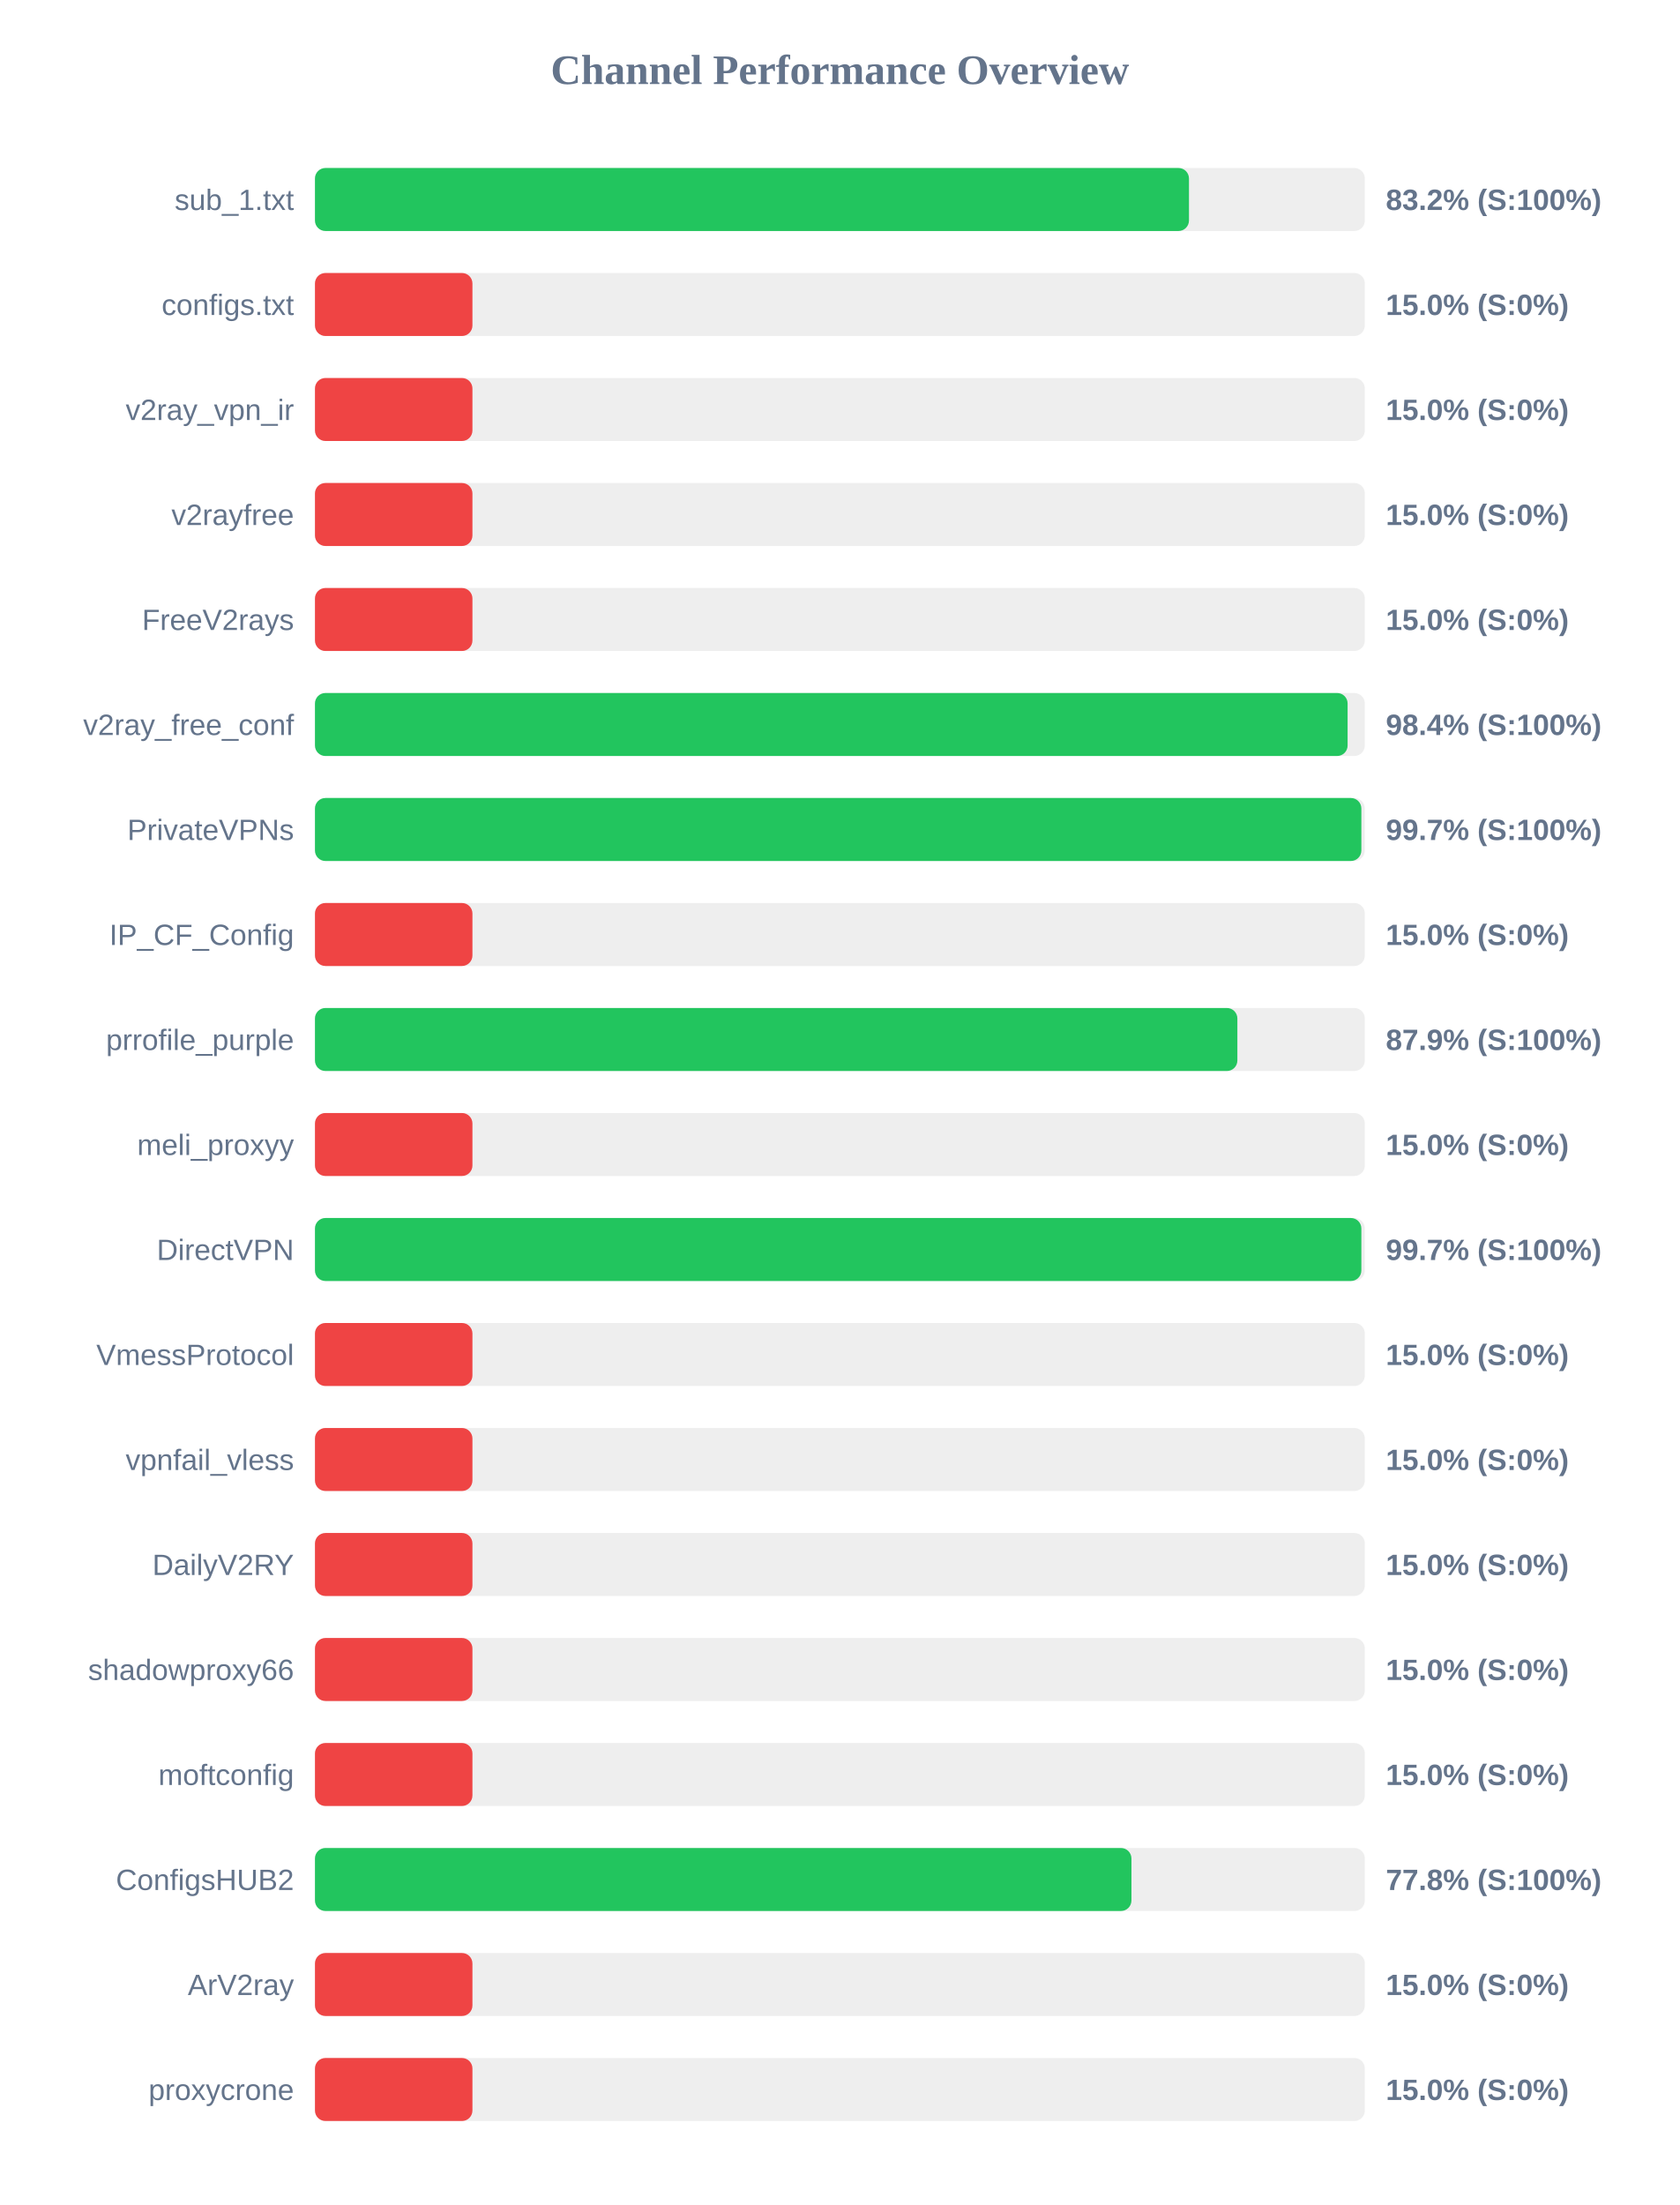
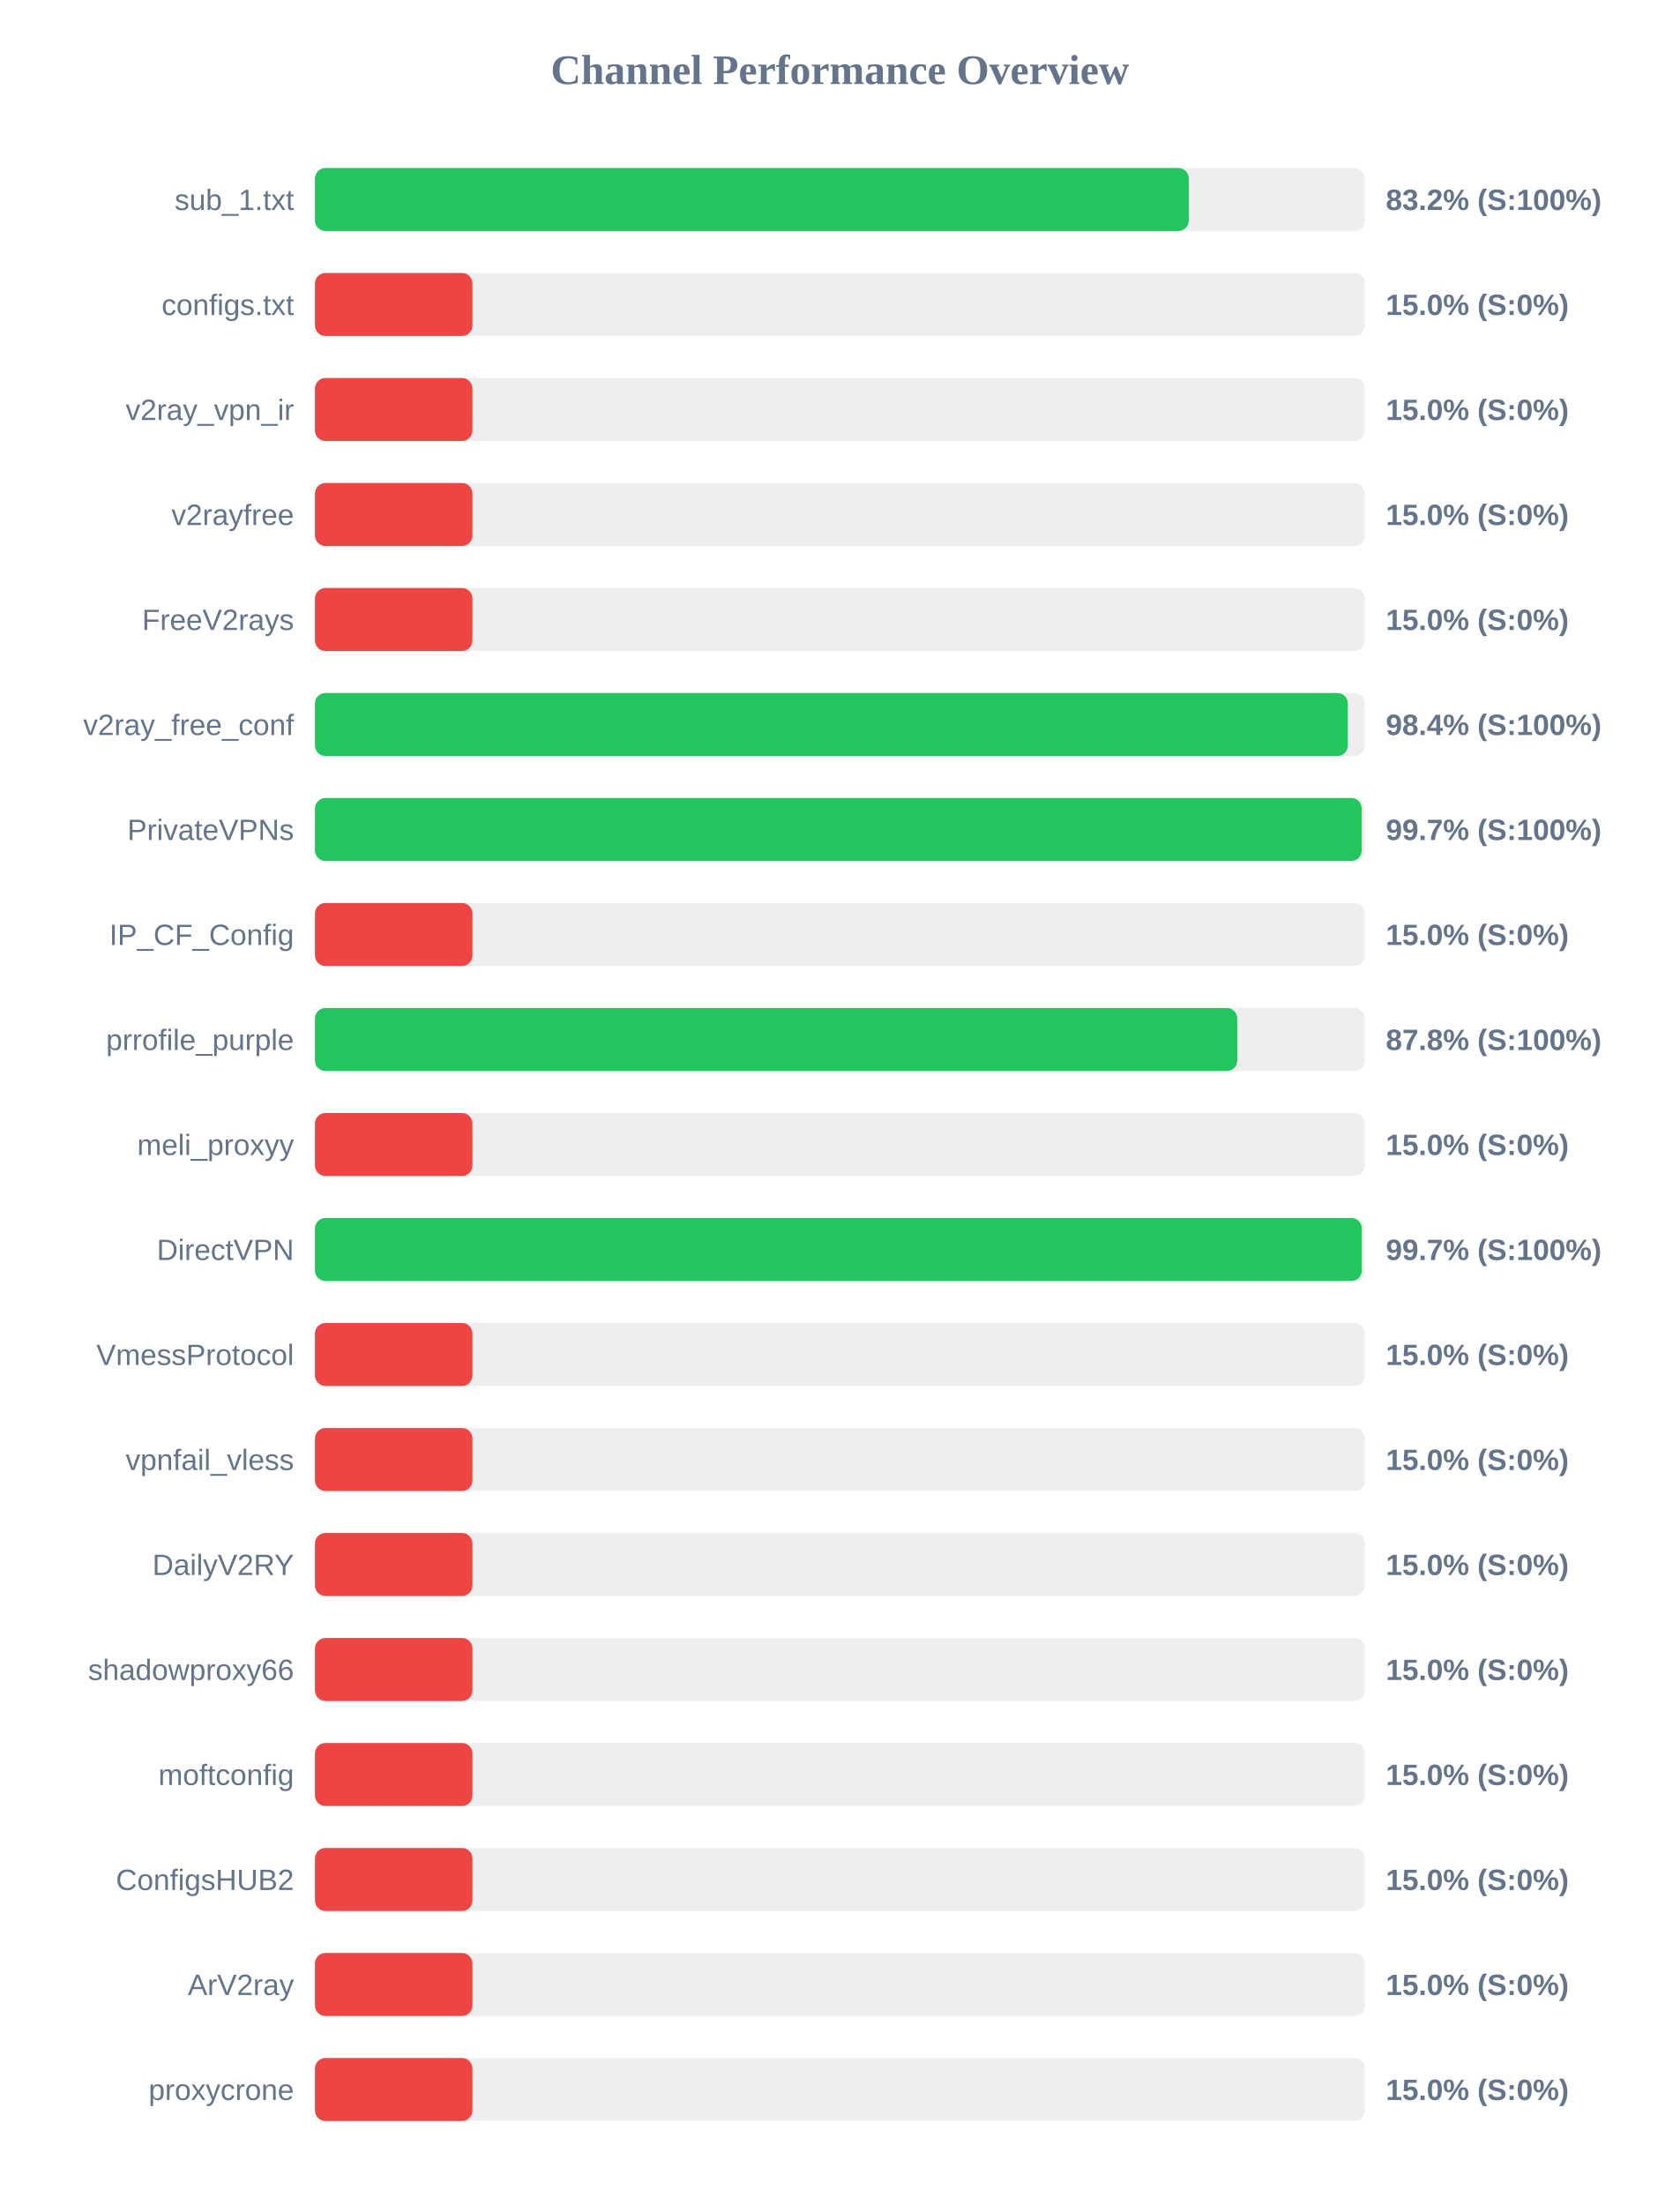
<svg xmlns="http://www.w3.org/2000/svg" width="800" height="1050" version="1.1">
  <style>
        .row { font: 14px Arial; fill: #64748b; }
        .score { font: bold 14px Arial; fill: #64748b; }
    </style>
  <text x="400" y="40" text-anchor="middle" font-size="20px" font-weight="bold" fill="#64748b">Channel Performance Overview</text>
  <rect x="150" y="80" width="500" height="30" fill="#eee" rx="5" />
-   <rect x="150" y="80" width="416.25" height="30" fill="#22c55e" rx="5" />
+   <rect x="150" y="80" width="416.15" height="30" fill="#22c55e" rx="5" />
  <text x="140" y="100" text-anchor="end" class="row">sub_1.txt</text>
  <text x="660" y="100" text-anchor="start" class="score">83.2% (S:100%)</text>
  <rect x="150" y="130" width="500" height="30" fill="#eee" rx="5" />
  <rect x="150" y="130" width="75.0" height="30" fill="#ef4444" rx="5" />
  <text x="140" y="150" text-anchor="end" class="row">configs.txt</text>
  <text x="660" y="150" text-anchor="start" class="score">15.0% (S:0%)</text>
  <rect x="150" y="180" width="500" height="30" fill="#eee" rx="5" />
  <rect x="150" y="180" width="75.0" height="30" fill="#ef4444" rx="5" />
  <text x="140" y="200" text-anchor="end" class="row">v2ray_vpn_ir</text>
  <text x="660" y="200" text-anchor="start" class="score">15.0% (S:0%)</text>
  <rect x="150" y="230" width="500" height="30" fill="#eee" rx="5" />
  <rect x="150" y="230" width="75.0" height="30" fill="#ef4444" rx="5" />
  <text x="140" y="250" text-anchor="end" class="row">v2rayfree</text>
  <text x="660" y="250" text-anchor="start" class="score">15.0% (S:0%)</text>
  <rect x="150" y="280" width="500" height="30" fill="#eee" rx="5" />
  <rect x="150" y="280" width="75.0" height="30" fill="#ef4444" rx="5" />
  <text x="140" y="300" text-anchor="end" class="row">FreeV2rays</text>
  <text x="660" y="300" text-anchor="start" class="score">15.0% (S:0%)</text>
  <rect x="150" y="330" width="500" height="30" fill="#eee" rx="5" />
-   <rect x="150" y="330" width="491.8" height="30" fill="#22c55e" rx="5" />
+   <rect x="150" y="330" width="491.9" height="30" fill="#22c55e" rx="5" />
  <text x="140" y="350" text-anchor="end" class="row">v2ray_free_conf</text>
  <text x="660" y="350" text-anchor="start" class="score">98.4% (S:100%)</text>
  <rect x="150" y="380" width="500" height="30" fill="#eee" rx="5" />
-   <rect x="150" y="380" width="498.35" height="30" fill="#22c55e" rx="5" />
+   <rect x="150" y="380" width="498.5" height="30" fill="#22c55e" rx="5" />
  <text x="140" y="400" text-anchor="end" class="row">PrivateVPNs</text>
  <text x="660" y="400" text-anchor="start" class="score">99.7% (S:100%)</text>
  <rect x="150" y="430" width="500" height="30" fill="#eee" rx="5" />
  <rect x="150" y="430" width="75.0" height="30" fill="#ef4444" rx="5" />
  <text x="140" y="450" text-anchor="end" class="row">IP_CF_Config</text>
  <text x="660" y="450" text-anchor="start" class="score">15.0% (S:0%)</text>
  <rect x="150" y="480" width="500" height="30" fill="#eee" rx="5" />
-   <rect x="150" y="480" width="439.3" height="30" fill="#22c55e" rx="5" />
+   <rect x="150" y="480" width="439.25" height="30" fill="#22c55e" rx="5" />
  <text x="140" y="500" text-anchor="end" class="row">prrofile_purple</text>
-   <text x="660" y="500" text-anchor="start" class="score">87.9% (S:100%)</text>
+   <text x="660" y="500" text-anchor="start" class="score">87.8% (S:100%)</text>
  <rect x="150" y="530" width="500" height="30" fill="#eee" rx="5" />
  <rect x="150" y="530" width="75.0" height="30" fill="#ef4444" rx="5" />
  <text x="140" y="550" text-anchor="end" class="row">meli_proxyy</text>
  <text x="660" y="550" text-anchor="start" class="score">15.0% (S:0%)</text>
  <rect x="150" y="580" width="500" height="30" fill="#eee" rx="5" />
-   <rect x="150" y="580" width="498.35" height="30" fill="#22c55e" rx="5" />
+   <rect x="150" y="580" width="498.55" height="30" fill="#22c55e" rx="5" />
  <text x="140" y="600" text-anchor="end" class="row">DirectVPN</text>
  <text x="660" y="600" text-anchor="start" class="score">99.7% (S:100%)</text>
  <rect x="150" y="630" width="500" height="30" fill="#eee" rx="5" />
  <rect x="150" y="630" width="75.0" height="30" fill="#ef4444" rx="5" />
  <text x="140" y="650" text-anchor="end" class="row">VmessProtocol</text>
  <text x="660" y="650" text-anchor="start" class="score">15.0% (S:0%)</text>
  <rect x="150" y="680" width="500" height="30" fill="#eee" rx="5" />
  <rect x="150" y="680" width="75.0" height="30" fill="#ef4444" rx="5" />
  <text x="140" y="700" text-anchor="end" class="row">vpnfail_vless</text>
  <text x="660" y="700" text-anchor="start" class="score">15.0% (S:0%)</text>
  <rect x="150" y="730" width="500" height="30" fill="#eee" rx="5" />
  <rect x="150" y="730" width="75.0" height="30" fill="#ef4444" rx="5" />
  <text x="140" y="750" text-anchor="end" class="row">DailyV2RY</text>
  <text x="660" y="750" text-anchor="start" class="score">15.0% (S:0%)</text>
  <rect x="150" y="780" width="500" height="30" fill="#eee" rx="5" />
  <rect x="150" y="780" width="75.0" height="30" fill="#ef4444" rx="5" />
  <text x="140" y="800" text-anchor="end" class="row">shadowproxy66</text>
  <text x="660" y="800" text-anchor="start" class="score">15.0% (S:0%)</text>
  <rect x="150" y="830" width="500" height="30" fill="#eee" rx="5" />
  <rect x="150" y="830" width="75.0" height="30" fill="#ef4444" rx="5" />
  <text x="140" y="850" text-anchor="end" class="row">moftconfig</text>
  <text x="660" y="850" text-anchor="start" class="score">15.0% (S:0%)</text>
  <rect x="150" y="880" width="500" height="30" fill="#eee" rx="5" />
-   <rect x="150" y="880" width="388.85" height="30" fill="#22c55e" rx="5" />
+   <rect x="150" y="880" width="75.0" height="30" fill="#ef4444" rx="5" />
  <text x="140" y="900" text-anchor="end" class="row">ConfigsHUB2</text>
-   <text x="660" y="900" text-anchor="start" class="score">77.8% (S:100%)</text>
+   <text x="660" y="900" text-anchor="start" class="score">15.0% (S:0%)</text>
  <rect x="150" y="930" width="500" height="30" fill="#eee" rx="5" />
  <rect x="150" y="930" width="75.0" height="30" fill="#ef4444" rx="5" />
  <text x="140" y="950" text-anchor="end" class="row">ArV2ray</text>
  <text x="660" y="950" text-anchor="start" class="score">15.0% (S:0%)</text>
  <rect x="150" y="980" width="500" height="30" fill="#eee" rx="5" />
  <rect x="150" y="980" width="75.0" height="30" fill="#ef4444" rx="5" />
  <text x="140" y="1000" text-anchor="end" class="row">proxycrone</text>
  <text x="660" y="1000" text-anchor="start" class="score">15.0% (S:0%)</text>
</svg>
